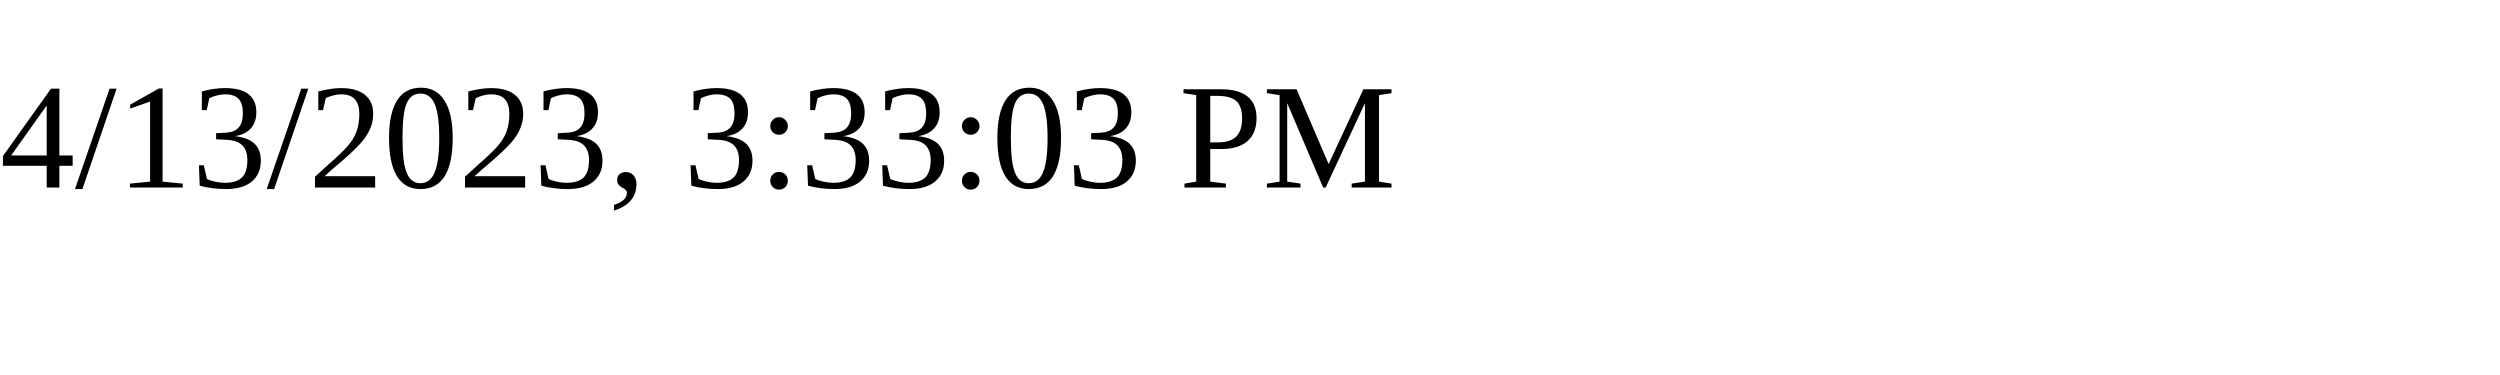
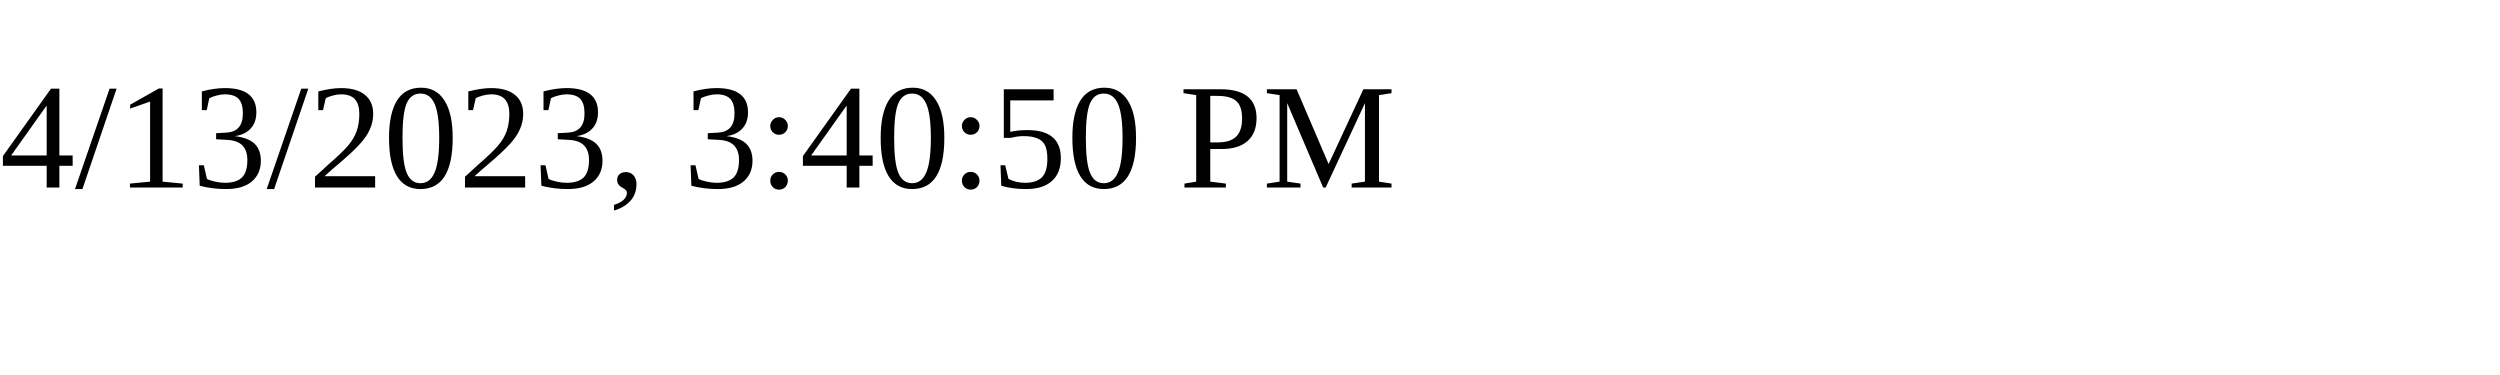
<svg xmlns="http://www.w3.org/2000/svg" height="30" width="200">
-   <text x="0" y="15">4/13/2023, 3:33:03 PM</text>
+   <text x="0" y="15">4/13/2023, 3:40:50 PM</text>
</svg>
